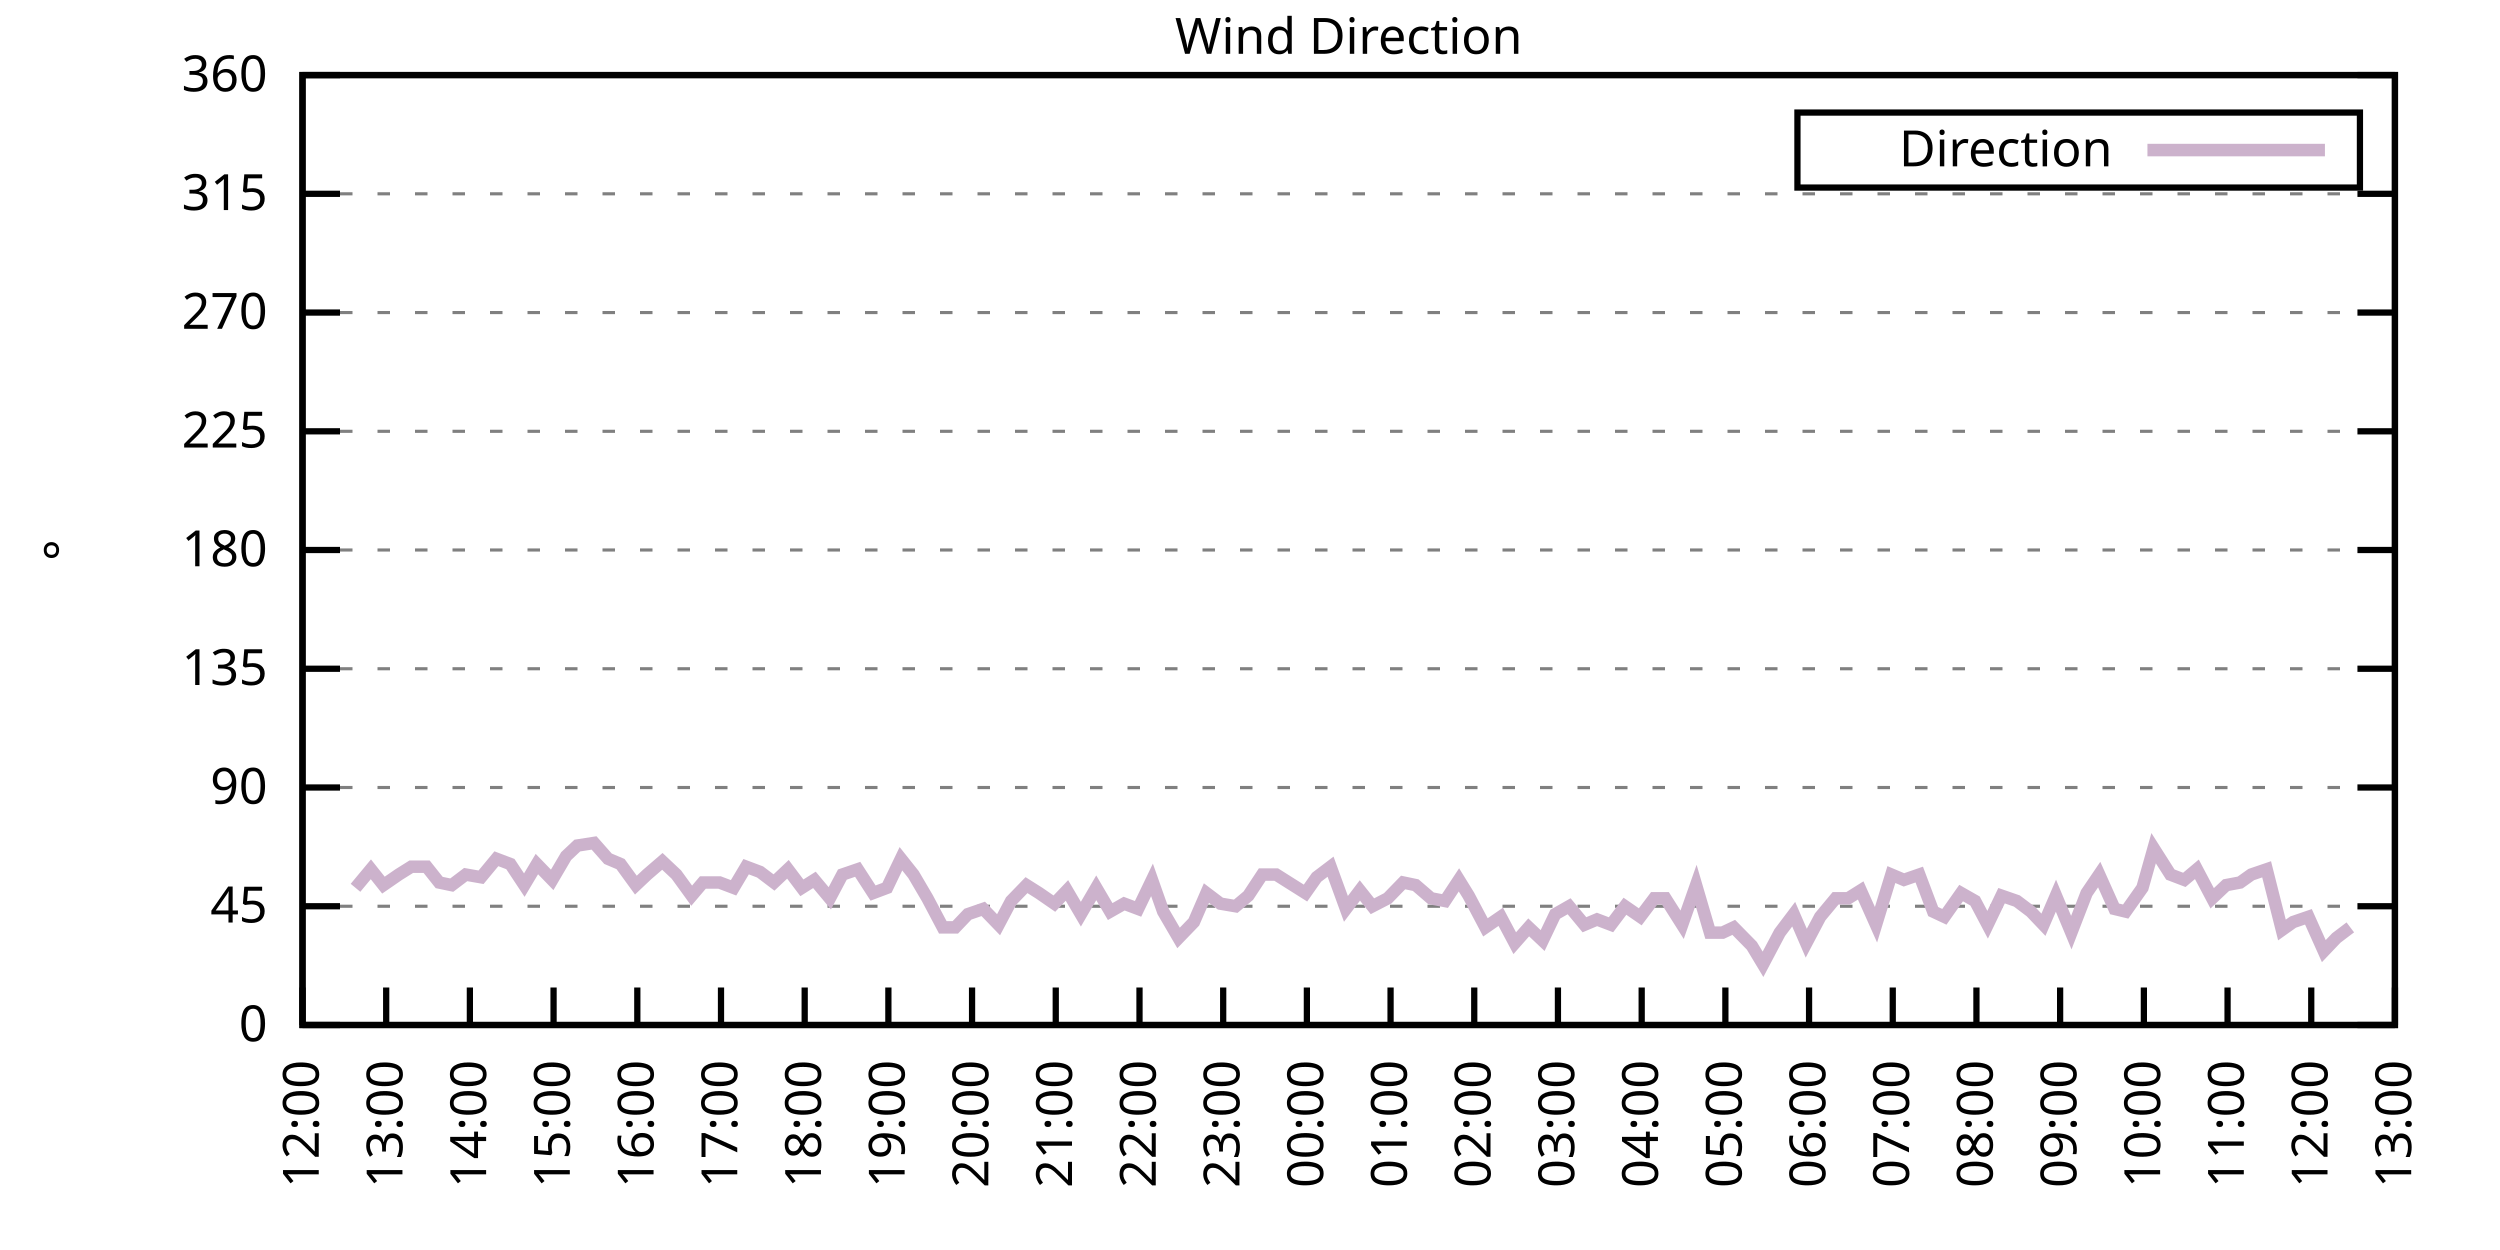
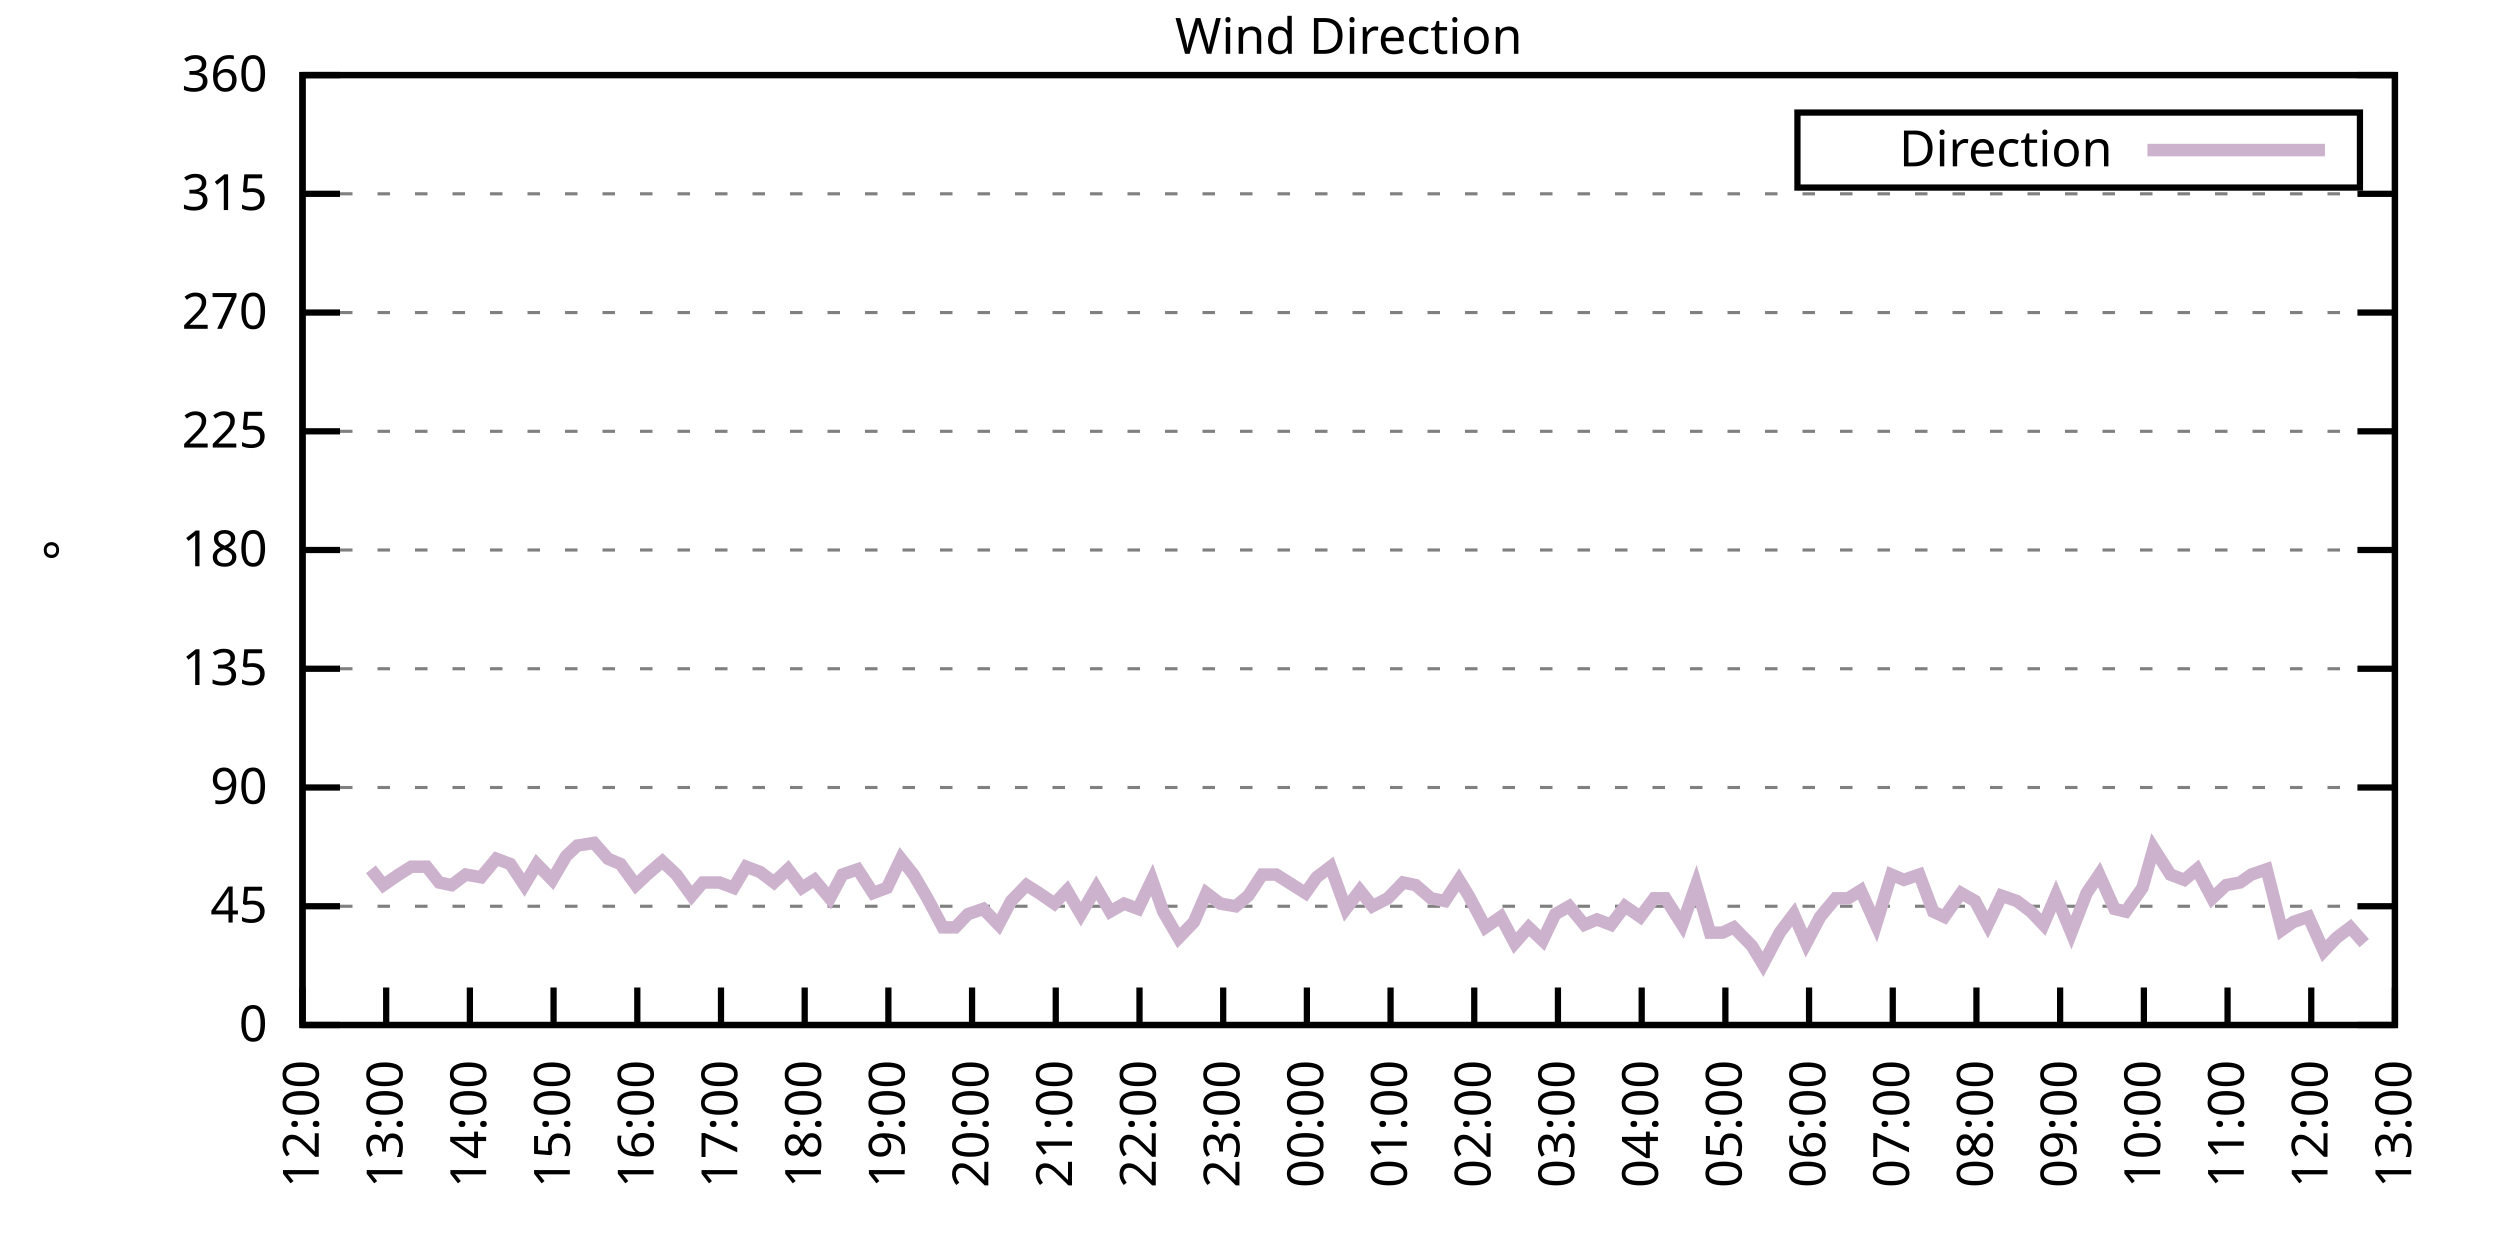
<svg xmlns="http://www.w3.org/2000/svg" xmlns:xlink="http://www.w3.org/1999/xlink" width="400" height="200" viewBox="0 0 400 200">
  <g id="gnuplot_canvas">
    <rect x="0" y="0" width="400" height="200" fill="none" />
    <defs>
      <circle id="gpDot" r="0.5" stroke-width="0.5" stroke="currentColor" />
      <path id="gpPt0" stroke-width="0.333" stroke="currentColor" d="M-1,0 h2 M0,-1 v2" />
      <path id="gpPt1" stroke-width="0.333" stroke="currentColor" d="M-1,-1 L1,1 M1,-1 L-1,1" />
      <path id="gpPt2" stroke-width="0.333" stroke="currentColor" d="M-1,0 L1,0 M0,-1 L0,1 M-1,-1 L1,1 M-1,1 L1,-1" />
      <rect id="gpPt3" stroke-width="0.333" stroke="currentColor" x="-1" y="-1" width="2" height="2" />
      <rect id="gpPt4" stroke-width="0.333" stroke="currentColor" fill="currentColor" x="-1" y="-1" width="2" height="2" />
      <circle id="gpPt5" stroke-width="0.333" stroke="currentColor" cx="0" cy="0" r="1" />
      <use xlink:href="#gpPt5" id="gpPt6" fill="currentColor" stroke="none" />
      <path id="gpPt7" stroke-width="0.333" stroke="currentColor" d="M0,-1.33 L-1.33,0.67 L1.33,0.67 z" />
      <use xlink:href="#gpPt7" id="gpPt8" fill="currentColor" stroke="none" />
      <use xlink:href="#gpPt7" id="gpPt9" stroke="currentColor" transform="rotate(180)" />
      <use xlink:href="#gpPt9" id="gpPt10" fill="currentColor" stroke="none" />
      <use xlink:href="#gpPt3" id="gpPt11" stroke="currentColor" transform="rotate(45)" />
      <use xlink:href="#gpPt11" id="gpPt12" fill="currentColor" stroke="none" />
      <path id="gpPt13" stroke-width="0.333" stroke="currentColor" d="M0,1.330 L1.265,0.411 L0.782,-1.067 L-0.782,-1.076 L-1.265,0.411 z" />
      <use xlink:href="#gpPt13" id="gpPt14" fill="currentColor" stroke="none" />
      <filter id="textbox" filterUnits="objectBoundingBox" x="0" y="0" height="1" width="1">
        <feFlood flood-color="white" flood-opacity="1" result="bgnd" />
        <feComposite in="SourceGraphic" in2="bgnd" operator="atop" />
      </filter>
      <filter id="greybox" filterUnits="objectBoundingBox" x="0" y="0" height="1" width="1">
        <feFlood flood-color="lightgrey" flood-opacity="1" result="grey" />
        <feComposite in="SourceGraphic" in2="grey" operator="atop" />
      </filter>
    </defs>
    <g fill="none" color="white" stroke="currentColor" stroke-width="1.00" stroke-linecap="butt" stroke-linejoin="miter">
</g>
    <g fill="none" color="black" stroke="currentColor" stroke-width="1.00" stroke-linecap="butt" stroke-linejoin="miter">
      <g stroke="none" shape-rendering="crispEdges">
        <polygon fill="rgb(255, 255, 255)" points="48.40,164.00 383.18,164.00 383.18,12.02 48.40,12.02 " />
      </g>
    </g>
    <g fill="none" color="black" stroke="currentColor" stroke-width="1.00" stroke-linecap="butt" stroke-linejoin="miter">
</g>
    <g fill="none" color="black" stroke="black" stroke-width="0.50" stroke-linecap="butt" stroke-linejoin="miter">
</g>
    <g fill="none" color="gray" stroke="currentColor" stroke-width="0.50" stroke-linecap="butt" stroke-linejoin="miter">
      <path stroke="gray" stroke-dasharray="2,4" class="gridline" d="M48.40,164.00 L383.19,164.00  " />
    </g>
    <g fill="none" color="gray" stroke="gray" stroke-width="1.00" stroke-linecap="butt" stroke-linejoin="miter">
</g>
    <g fill="none" color="black" stroke="currentColor" stroke-width="1.00" stroke-linecap="butt" stroke-linejoin="miter">
      <path stroke="black" d="M48.40,164.00 L54.40,164.00 M383.19,164.00 L377.19,164.00  " />
      <g transform="translate(42.80,166.60)" stroke="none" fill="black" font-family="Sans" font-size="8.00" text-anchor="end">
        <text>
          <tspan font-family="Sans"> 0</tspan>
        </text>
      </g>
    </g>
    <g fill="none" color="black" stroke="currentColor" stroke-width="1.00" stroke-linecap="butt" stroke-linejoin="miter">
</g>
    <g fill="none" color="black" stroke="black" stroke-width="0.50" stroke-linecap="butt" stroke-linejoin="miter">
</g>
    <g fill="none" color="gray" stroke="currentColor" stroke-width="0.50" stroke-linecap="butt" stroke-linejoin="miter">
      <path stroke="gray" stroke-dasharray="2,4" class="gridline" d="M48.40,145.00 L383.19,145.00  " />
    </g>
    <g fill="none" color="gray" stroke="gray" stroke-width="1.00" stroke-linecap="butt" stroke-linejoin="miter">
</g>
    <g fill="none" color="black" stroke="currentColor" stroke-width="1.00" stroke-linecap="butt" stroke-linejoin="miter">
      <path stroke="black" d="M48.40,145.00 L54.40,145.00 M383.19,145.00 L377.19,145.00  " />
      <g transform="translate(42.80,147.60)" stroke="none" fill="black" font-family="Sans" font-size="8.00" text-anchor="end">
        <text>
          <tspan font-family="Sans"> 45</tspan>
        </text>
      </g>
    </g>
    <g fill="none" color="black" stroke="currentColor" stroke-width="1.00" stroke-linecap="butt" stroke-linejoin="miter">
</g>
    <g fill="none" color="black" stroke="black" stroke-width="0.50" stroke-linecap="butt" stroke-linejoin="miter">
</g>
    <g fill="none" color="gray" stroke="currentColor" stroke-width="0.50" stroke-linecap="butt" stroke-linejoin="miter">
      <path stroke="gray" stroke-dasharray="2,4" class="gridline" d="M48.40,126.00 L383.19,126.00  " />
    </g>
    <g fill="none" color="gray" stroke="gray" stroke-width="1.00" stroke-linecap="butt" stroke-linejoin="miter">
</g>
    <g fill="none" color="black" stroke="currentColor" stroke-width="1.00" stroke-linecap="butt" stroke-linejoin="miter">
      <path stroke="black" d="M48.40,126.00 L54.40,126.00 M383.19,126.00 L377.19,126.00  " />
      <g transform="translate(42.80,128.60)" stroke="none" fill="black" font-family="Sans" font-size="8.00" text-anchor="end">
        <text>
          <tspan font-family="Sans"> 90</tspan>
        </text>
      </g>
    </g>
    <g fill="none" color="black" stroke="currentColor" stroke-width="1.00" stroke-linecap="butt" stroke-linejoin="miter">
</g>
    <g fill="none" color="black" stroke="black" stroke-width="0.50" stroke-linecap="butt" stroke-linejoin="miter">
</g>
    <g fill="none" color="gray" stroke="currentColor" stroke-width="0.50" stroke-linecap="butt" stroke-linejoin="miter">
      <path stroke="gray" stroke-dasharray="2,4" class="gridline" d="M48.40,107.00 L383.19,107.00  " />
    </g>
    <g fill="none" color="gray" stroke="gray" stroke-width="1.00" stroke-linecap="butt" stroke-linejoin="miter">
</g>
    <g fill="none" color="black" stroke="currentColor" stroke-width="1.00" stroke-linecap="butt" stroke-linejoin="miter">
      <path stroke="black" d="M48.40,107.00 L54.40,107.00 M383.19,107.00 L377.19,107.00  " />
      <g transform="translate(42.80,109.60)" stroke="none" fill="black" font-family="Sans" font-size="8.00" text-anchor="end">
        <text>
          <tspan font-family="Sans"> 135</tspan>
        </text>
      </g>
    </g>
    <g fill="none" color="black" stroke="currentColor" stroke-width="1.00" stroke-linecap="butt" stroke-linejoin="miter">
</g>
    <g fill="none" color="black" stroke="black" stroke-width="0.50" stroke-linecap="butt" stroke-linejoin="miter">
</g>
    <g fill="none" color="gray" stroke="currentColor" stroke-width="0.50" stroke-linecap="butt" stroke-linejoin="miter">
      <path stroke="gray" stroke-dasharray="2,4" class="gridline" d="M48.40,88.00 L383.19,88.00  " />
    </g>
    <g fill="none" color="gray" stroke="gray" stroke-width="1.00" stroke-linecap="butt" stroke-linejoin="miter">
</g>
    <g fill="none" color="black" stroke="currentColor" stroke-width="1.00" stroke-linecap="butt" stroke-linejoin="miter">
      <path stroke="black" d="M48.40,88.00 L54.40,88.00 M383.19,88.00 L377.19,88.00  " />
      <g transform="translate(42.80,90.60)" stroke="none" fill="black" font-family="Sans" font-size="8.00" text-anchor="end">
        <text>
          <tspan font-family="Sans"> 180</tspan>
        </text>
      </g>
    </g>
    <g fill="none" color="black" stroke="currentColor" stroke-width="1.00" stroke-linecap="butt" stroke-linejoin="miter">
</g>
    <g fill="none" color="black" stroke="black" stroke-width="0.50" stroke-linecap="butt" stroke-linejoin="miter">
</g>
    <g fill="none" color="gray" stroke="currentColor" stroke-width="0.50" stroke-linecap="butt" stroke-linejoin="miter">
      <path stroke="gray" stroke-dasharray="2,4" class="gridline" d="M48.40,69.01 L383.19,69.01  " />
    </g>
    <g fill="none" color="gray" stroke="gray" stroke-width="1.00" stroke-linecap="butt" stroke-linejoin="miter">
</g>
    <g fill="none" color="black" stroke="currentColor" stroke-width="1.00" stroke-linecap="butt" stroke-linejoin="miter">
      <path stroke="black" d="M48.40,69.01 L54.40,69.01 M383.19,69.01 L377.19,69.01  " />
      <g transform="translate(42.80,71.61)" stroke="none" fill="black" font-family="Sans" font-size="8.00" text-anchor="end">
        <text>
          <tspan font-family="Sans"> 225</tspan>
        </text>
      </g>
    </g>
    <g fill="none" color="black" stroke="currentColor" stroke-width="1.00" stroke-linecap="butt" stroke-linejoin="miter">
</g>
    <g fill="none" color="black" stroke="black" stroke-width="0.50" stroke-linecap="butt" stroke-linejoin="miter">
</g>
    <g fill="none" color="gray" stroke="currentColor" stroke-width="0.50" stroke-linecap="butt" stroke-linejoin="miter">
      <path stroke="gray" stroke-dasharray="2,4" class="gridline" d="M48.40,50.01 L383.19,50.01  " />
    </g>
    <g fill="none" color="gray" stroke="gray" stroke-width="1.00" stroke-linecap="butt" stroke-linejoin="miter">
</g>
    <g fill="none" color="black" stroke="currentColor" stroke-width="1.00" stroke-linecap="butt" stroke-linejoin="miter">
      <path stroke="black" d="M48.40,50.01 L54.40,50.01 M383.19,50.01 L377.19,50.01  " />
      <g transform="translate(42.80,52.61)" stroke="none" fill="black" font-family="Sans" font-size="8.00" text-anchor="end">
        <text>
          <tspan font-family="Sans"> 270</tspan>
        </text>
      </g>
    </g>
    <g fill="none" color="black" stroke="currentColor" stroke-width="1.00" stroke-linecap="butt" stroke-linejoin="miter">
</g>
    <g fill="none" color="black" stroke="black" stroke-width="0.50" stroke-linecap="butt" stroke-linejoin="miter">
</g>
    <g fill="none" color="gray" stroke="currentColor" stroke-width="0.50" stroke-linecap="butt" stroke-linejoin="miter">
      <path stroke="gray" stroke-dasharray="2,4" class="gridline" d="M48.40,31.01 L383.19,31.01  " />
    </g>
    <g fill="none" color="gray" stroke="gray" stroke-width="1.00" stroke-linecap="butt" stroke-linejoin="miter">
</g>
    <g fill="none" color="black" stroke="currentColor" stroke-width="1.00" stroke-linecap="butt" stroke-linejoin="miter">
      <path stroke="black" d="M48.40,31.01 L54.40,31.01 M383.19,31.01 L377.19,31.01  " />
      <g transform="translate(42.80,33.61)" stroke="none" fill="black" font-family="Sans" font-size="8.00" text-anchor="end">
        <text>
          <tspan font-family="Sans"> 315</tspan>
        </text>
      </g>
    </g>
    <g fill="none" color="black" stroke="currentColor" stroke-width="1.00" stroke-linecap="butt" stroke-linejoin="miter">
</g>
    <g fill="none" color="black" stroke="black" stroke-width="0.50" stroke-linecap="butt" stroke-linejoin="miter">
</g>
    <g fill="none" color="gray" stroke="currentColor" stroke-width="0.50" stroke-linecap="butt" stroke-linejoin="miter">
      <path stroke="gray" stroke-dasharray="2,4" class="gridline" d="M48.40,12.01 L383.19,12.01  " />
    </g>
    <g fill="none" color="gray" stroke="gray" stroke-width="1.00" stroke-linecap="butt" stroke-linejoin="miter">
</g>
    <g fill="none" color="black" stroke="currentColor" stroke-width="1.00" stroke-linecap="butt" stroke-linejoin="miter">
      <path stroke="black" d="M48.40,12.01 L54.40,12.01 M383.19,12.01 L377.19,12.01  " />
      <g transform="translate(42.80,14.61)" stroke="none" fill="black" font-family="Sans" font-size="8.00" text-anchor="end">
        <text>
          <tspan font-family="Sans"> 360</tspan>
        </text>
      </g>
    </g>
    <g fill="none" color="black" stroke="currentColor" stroke-width="1.00" stroke-linecap="butt" stroke-linejoin="miter">
      <path stroke="black" d="M48.40,164.00 L48.40,158.00  " />
      <g transform="translate(51.00,169.60) rotate(270.00)" stroke="none" fill="black" font-family="Sans" font-size="8.00" text-anchor="end">
        <text>
          <tspan font-family="Sans">12:00</tspan>
        </text>
      </g>
    </g>
    <g fill="none" color="black" stroke="currentColor" stroke-width="1.00" stroke-linecap="butt" stroke-linejoin="miter">
      <path stroke="black" d="M61.79,164.00 L61.79,158.00  " />
      <g transform="translate(64.39,169.60) rotate(270.00)" stroke="none" fill="black" font-family="Sans" font-size="8.00" text-anchor="end">
        <text>
          <tspan font-family="Sans">13:00</tspan>
        </text>
      </g>
    </g>
    <g fill="none" color="black" stroke="currentColor" stroke-width="1.00" stroke-linecap="butt" stroke-linejoin="miter">
      <path stroke="black" d="M75.18,164.00 L75.18,158.00  " />
      <g transform="translate(77.78,169.60) rotate(270.00)" stroke="none" fill="black" font-family="Sans" font-size="8.00" text-anchor="end">
        <text>
          <tspan font-family="Sans">14:00</tspan>
        </text>
      </g>
    </g>
    <g fill="none" color="black" stroke="currentColor" stroke-width="1.00" stroke-linecap="butt" stroke-linejoin="miter">
      <path stroke="black" d="M88.57,164.00 L88.57,158.00  " />
      <g transform="translate(91.17,169.60) rotate(270.00)" stroke="none" fill="black" font-family="Sans" font-size="8.00" text-anchor="end">
        <text>
          <tspan font-family="Sans">15:00</tspan>
        </text>
      </g>
    </g>
    <g fill="none" color="black" stroke="currentColor" stroke-width="1.00" stroke-linecap="butt" stroke-linejoin="miter">
      <path stroke="black" d="M101.97,164.00 L101.97,158.00  " />
      <g transform="translate(104.57,169.60) rotate(270.00)" stroke="none" fill="black" font-family="Sans" font-size="8.00" text-anchor="end">
        <text>
          <tspan font-family="Sans">16:00</tspan>
        </text>
      </g>
    </g>
    <g fill="none" color="black" stroke="currentColor" stroke-width="1.00" stroke-linecap="butt" stroke-linejoin="miter">
      <path stroke="black" d="M115.36,164.00 L115.36,158.00  " />
      <g transform="translate(117.96,169.60) rotate(270.00)" stroke="none" fill="black" font-family="Sans" font-size="8.00" text-anchor="end">
        <text>
          <tspan font-family="Sans">17:00</tspan>
        </text>
      </g>
    </g>
    <g fill="none" color="black" stroke="currentColor" stroke-width="1.00" stroke-linecap="butt" stroke-linejoin="miter">
      <path stroke="black" d="M128.75,164.00 L128.75,158.00  " />
      <g transform="translate(131.35,169.60) rotate(270.00)" stroke="none" fill="black" font-family="Sans" font-size="8.00" text-anchor="end">
        <text>
          <tspan font-family="Sans">18:00</tspan>
        </text>
      </g>
    </g>
    <g fill="none" color="black" stroke="currentColor" stroke-width="1.00" stroke-linecap="butt" stroke-linejoin="miter">
      <path stroke="black" d="M142.14,164.00 L142.14,158.00  " />
      <g transform="translate(144.74,169.60) rotate(270.00)" stroke="none" fill="black" font-family="Sans" font-size="8.00" text-anchor="end">
        <text>
          <tspan font-family="Sans">19:00</tspan>
        </text>
      </g>
    </g>
    <g fill="none" color="black" stroke="currentColor" stroke-width="1.00" stroke-linecap="butt" stroke-linejoin="miter">
      <path stroke="black" d="M155.53,164.00 L155.53,158.00  " />
      <g transform="translate(158.13,169.60) rotate(270.00)" stroke="none" fill="black" font-family="Sans" font-size="8.00" text-anchor="end">
        <text>
          <tspan font-family="Sans">20:00</tspan>
        </text>
      </g>
    </g>
    <g fill="none" color="black" stroke="currentColor" stroke-width="1.00" stroke-linecap="butt" stroke-linejoin="miter">
      <path stroke="black" d="M168.92,164.00 L168.92,158.00  " />
      <g transform="translate(171.52,169.60) rotate(270.00)" stroke="none" fill="black" font-family="Sans" font-size="8.00" text-anchor="end">
        <text>
          <tspan font-family="Sans">21:00</tspan>
        </text>
      </g>
    </g>
    <g fill="none" color="black" stroke="currentColor" stroke-width="1.00" stroke-linecap="butt" stroke-linejoin="miter">
      <path stroke="black" d="M182.32,164.00 L182.32,158.00  " />
      <g transform="translate(184.92,169.60) rotate(270.00)" stroke="none" fill="black" font-family="Sans" font-size="8.00" text-anchor="end">
        <text>
          <tspan font-family="Sans">22:00</tspan>
        </text>
      </g>
    </g>
    <g fill="none" color="black" stroke="currentColor" stroke-width="1.00" stroke-linecap="butt" stroke-linejoin="miter">
      <path stroke="black" d="M195.71,164.00 L195.71,158.00  " />
      <g transform="translate(198.31,169.60) rotate(270.00)" stroke="none" fill="black" font-family="Sans" font-size="8.00" text-anchor="end">
        <text>
          <tspan font-family="Sans">23:00</tspan>
        </text>
      </g>
    </g>
    <g fill="none" color="black" stroke="currentColor" stroke-width="1.00" stroke-linecap="butt" stroke-linejoin="miter">
      <path stroke="black" d="M209.10,164.00 L209.10,158.00  " />
      <g transform="translate(211.70,169.60) rotate(270.00)" stroke="none" fill="black" font-family="Sans" font-size="8.00" text-anchor="end">
        <text>
          <tspan font-family="Sans">00:00</tspan>
        </text>
      </g>
    </g>
    <g fill="none" color="black" stroke="currentColor" stroke-width="1.00" stroke-linecap="butt" stroke-linejoin="miter">
      <path stroke="black" d="M222.49,164.00 L222.49,158.00  " />
      <g transform="translate(225.09,169.60) rotate(270.00)" stroke="none" fill="black" font-family="Sans" font-size="8.00" text-anchor="end">
        <text>
          <tspan font-family="Sans">01:00</tspan>
        </text>
      </g>
    </g>
    <g fill="none" color="black" stroke="currentColor" stroke-width="1.00" stroke-linecap="butt" stroke-linejoin="miter">
      <path stroke="black" d="M235.88,164.00 L235.88,158.00  " />
      <g transform="translate(238.48,169.60) rotate(270.00)" stroke="none" fill="black" font-family="Sans" font-size="8.00" text-anchor="end">
        <text>
          <tspan font-family="Sans">02:00</tspan>
        </text>
      </g>
    </g>
    <g fill="none" color="black" stroke="currentColor" stroke-width="1.00" stroke-linecap="butt" stroke-linejoin="miter">
      <path stroke="black" d="M249.27,164.00 L249.27,158.00  " />
      <g transform="translate(251.87,169.60) rotate(270.00)" stroke="none" fill="black" font-family="Sans" font-size="8.00" text-anchor="end">
        <text>
          <tspan font-family="Sans">03:00</tspan>
        </text>
      </g>
    </g>
    <g fill="none" color="black" stroke="currentColor" stroke-width="1.00" stroke-linecap="butt" stroke-linejoin="miter">
      <path stroke="black" d="M262.67,164.00 L262.67,158.00  " />
      <g transform="translate(265.27,169.60) rotate(270.00)" stroke="none" fill="black" font-family="Sans" font-size="8.00" text-anchor="end">
        <text>
          <tspan font-family="Sans">04:00</tspan>
        </text>
      </g>
    </g>
    <g fill="none" color="black" stroke="currentColor" stroke-width="1.00" stroke-linecap="butt" stroke-linejoin="miter">
      <path stroke="black" d="M276.06,164.00 L276.06,158.00  " />
      <g transform="translate(278.66,169.60) rotate(270.00)" stroke="none" fill="black" font-family="Sans" font-size="8.00" text-anchor="end">
        <text>
          <tspan font-family="Sans">05:00</tspan>
        </text>
      </g>
    </g>
    <g fill="none" color="black" stroke="currentColor" stroke-width="1.00" stroke-linecap="butt" stroke-linejoin="miter">
      <path stroke="black" d="M289.45,164.00 L289.45,158.00  " />
      <g transform="translate(292.05,169.60) rotate(270.00)" stroke="none" fill="black" font-family="Sans" font-size="8.00" text-anchor="end">
        <text>
          <tspan font-family="Sans">06:00</tspan>
        </text>
      </g>
    </g>
    <g fill="none" color="black" stroke="currentColor" stroke-width="1.00" stroke-linecap="butt" stroke-linejoin="miter">
      <path stroke="black" d="M302.84,164.00 L302.84,158.00  " />
      <g transform="translate(305.44,169.60) rotate(270.00)" stroke="none" fill="black" font-family="Sans" font-size="8.00" text-anchor="end">
        <text>
          <tspan font-family="Sans">07:00</tspan>
        </text>
      </g>
    </g>
    <g fill="none" color="black" stroke="currentColor" stroke-width="1.00" stroke-linecap="butt" stroke-linejoin="miter">
      <path stroke="black" d="M316.23,164.00 L316.23,158.00  " />
      <g transform="translate(318.83,169.60) rotate(270.00)" stroke="none" fill="black" font-family="Sans" font-size="8.00" text-anchor="end">
        <text>
          <tspan font-family="Sans">08:00</tspan>
        </text>
      </g>
    </g>
    <g fill="none" color="black" stroke="currentColor" stroke-width="1.00" stroke-linecap="butt" stroke-linejoin="miter">
      <path stroke="black" d="M329.62,164.00 L329.62,158.00  " />
      <g transform="translate(332.22,169.60) rotate(270.00)" stroke="none" fill="black" font-family="Sans" font-size="8.00" text-anchor="end">
        <text>
          <tspan font-family="Sans">09:00</tspan>
        </text>
      </g>
    </g>
    <g fill="none" color="black" stroke="currentColor" stroke-width="1.00" stroke-linecap="butt" stroke-linejoin="miter">
      <path stroke="black" d="M343.02,164.00 L343.02,158.00  " />
      <g transform="translate(345.62,169.60) rotate(270.00)" stroke="none" fill="black" font-family="Sans" font-size="8.00" text-anchor="end">
        <text>
          <tspan font-family="Sans">10:00</tspan>
        </text>
      </g>
    </g>
    <g fill="none" color="black" stroke="currentColor" stroke-width="1.00" stroke-linecap="butt" stroke-linejoin="miter">
      <path stroke="black" d="M356.41,164.00 L356.41,158.00  " />
      <g transform="translate(359.01,169.60) rotate(270.00)" stroke="none" fill="black" font-family="Sans" font-size="8.00" text-anchor="end">
        <text>
          <tspan font-family="Sans">11:00</tspan>
        </text>
      </g>
    </g>
    <g fill="none" color="black" stroke="currentColor" stroke-width="1.00" stroke-linecap="butt" stroke-linejoin="miter">
      <path stroke="black" d="M369.80,164.00 L369.80,158.00  " />
      <g transform="translate(372.40,169.60) rotate(270.00)" stroke="none" fill="black" font-family="Sans" font-size="8.00" text-anchor="end">
        <text>
          <tspan font-family="Sans">12:00</tspan>
        </text>
      </g>
    </g>
    <g fill="none" color="black" stroke="currentColor" stroke-width="1.00" stroke-linecap="butt" stroke-linejoin="miter">
      <path stroke="black" d="M383.19,164.00 L383.19,158.00  " />
      <g transform="translate(385.79,169.60) rotate(270.00)" stroke="none" fill="black" font-family="Sans" font-size="8.00" text-anchor="end">
        <text>
          <tspan font-family="Sans">13:00</tspan>
        </text>
      </g>
    </g>
    <g fill="none" color="black" stroke="currentColor" stroke-width="1.00" stroke-linecap="butt" stroke-linejoin="miter">
</g>
    <g fill="none" color="black" stroke="currentColor" stroke-width="1.00" stroke-linecap="butt" stroke-linejoin="miter">
      <path stroke="black" d="M48.40,12.01 L48.40,164.00 L383.19,164.00 L383.19,12.01 L48.40,12.01 Z  " />
    </g>
    <g fill="none" color="black" stroke="currentColor" stroke-width="1.00" stroke-linecap="butt" stroke-linejoin="miter">
</g>
    <g fill="none" color="black" stroke="currentColor" stroke-width="1.00" stroke-linecap="butt" stroke-linejoin="miter">
      <path stroke="black" d="M287.59,30.01 L287.59,18.01 L377.59,18.01 L377.59,30.01 L287.59,30.01 Z  " />
    </g>
    <g id="Wind_direction_plot_1">
      <g fill="none" color="white" stroke="black" stroke-width="2.00" stroke-linecap="butt" stroke-linejoin="miter">
</g>
      <g fill="none" color="black" stroke="currentColor" stroke-width="2.00" stroke-linecap="butt" stroke-linejoin="miter">
        <g transform="translate(337.99,26.61)" stroke="none" fill="black" font-family="Sans" font-size="8.00" text-anchor="end">
          <text>
            <tspan font-family="Sans">Direction</tspan>
          </text>
        </g>
      </g>
      <g fill="none" color="black" stroke="currentColor" stroke-width="2.00" stroke-linecap="butt" stroke-linejoin="miter">
-         <path stroke="rgb(204, 178, 204)" d="M343.59,24.01 L371.99,24.01 M56.88,142.05 L59.34,139.09 L61.35,141.62 L63.80,139.93 L65.81,138.67 L68.26,138.67   L70.27,141.20 L72.28,141.62 L74.51,139.93 L76.97,140.36 L79.42,137.40 L81.66,138.25 L83.89,141.62 L85.90,138.25   L88.35,140.78 L90.58,136.98 L92.37,135.29 L95.05,134.87 L97.28,137.40 L99.29,138.25 L101.74,141.62 L103.53,139.93   L105.98,137.82 L108.22,139.93 L110.67,143.31 L112.46,141.20 L115.13,141.20 L117.37,142.05 L119.38,138.67 L121.61,139.51   L123.84,141.20 L126.07,139.09 L128.30,142.05 L130.31,140.78 L132.77,143.73 L134.78,139.93 L137.23,139.09 L139.69,142.89   L141.92,142.05 L144.15,137.40 L146.16,139.93 L148.39,143.73 L150.85,148.38 L152.85,148.38 L154.86,146.27 L157.32,145.42   L159.77,147.96 L161.78,144.16 L164.24,141.62 L166.25,142.89 L168.70,144.58 L170.71,142.47 L172.94,146.27 L175.40,142.05   L177.63,145.85 L179.86,144.58 L182.09,145.42 L184.32,140.78 L186.11,145.85 L188.57,150.07 L191.02,147.53 L193.03,142.89   L195.26,144.58 L197.72,145.00 L199.73,143.31 L201.96,139.93 L204.19,139.93 L206.20,141.20 L208.88,142.89 L210.66,140.36   L212.89,138.67 L215.35,145.42 L217.58,142.47 L219.59,145.00 L222.04,143.73 L224.50,141.20 L226.51,141.62 L228.96,143.73   L231.20,144.16 L233.43,140.78 L234.99,143.31 L237.67,148.38 L240.12,146.69 L242.36,150.91 L244.59,148.38 L246.82,150.49   L248.83,146.27 L251.06,145.00 L253.51,147.96 L255.52,147.11 L257.76,147.96 L259.99,145.00 L262.44,146.69 L264.67,143.73   L266.46,143.73 L269.14,147.96 L271.37,141.62 L273.60,149.22 L275.61,149.22 L277.40,148.38 L280.30,151.33 L282.08,154.29   L284.76,149.22 L286.99,146.27 L289.00,150.91 L291.23,146.69 L293.69,143.73 L295.70,143.73 L297.71,142.47 L300.16,147.96   L302.62,139.93 L304.63,140.78 L307.08,139.93 L309.31,145.85 L311.10,146.69 L313.78,142.89 L316.01,144.16 L318.02,147.96   L320.25,143.31 L322.70,144.16 L324.94,145.85 L326.95,147.96 L328.95,143.31 L331.41,149.22 L333.86,142.89 L335.87,139.93   L338.33,145.42 L340.11,145.85 L342.79,142.05 L344.58,135.71 L347.26,139.93 L349.49,140.78 L351.50,139.09 L353.95,143.73   L356.18,141.62 L358.42,141.20 L360.20,139.93 L362.66,139.09 L365.11,148.80 L366.90,147.53 L369.35,146.69 L371.81,152.18   L373.82,150.07 L376.05,148.38  " />
+         <path stroke="rgb(204, 178, 204)" d="M343.59,24.01 L371.99,24.01 M59.34,139.09 L61.35,141.62 L63.80,139.93 L65.81,138.67 L68.26,138.67 L70.27,141.20   L72.28,141.62 L74.51,139.93 L76.97,140.36 L79.42,137.40 L81.66,138.25 L83.89,141.62 L85.90,138.25 L88.35,140.78   L90.58,136.98 L92.37,135.29 L95.05,134.87 L97.28,137.40 L99.29,138.25 L101.74,141.62 L103.53,139.93 L105.98,137.82   L108.22,139.93 L110.67,143.31 L112.46,141.20 L115.13,141.20 L117.37,142.05 L119.38,138.67 L121.61,139.51 L123.84,141.20   L126.07,139.09 L128.30,142.05 L130.31,140.78 L132.77,143.73 L134.78,139.93 L137.23,139.09 L139.69,142.89 L141.92,142.05   L144.15,137.40 L146.16,139.93 L148.39,143.73 L150.85,148.38 L152.85,148.38 L154.86,146.27 L157.32,145.42 L159.77,147.96   L161.78,144.16 L164.24,141.62 L166.25,142.89 L168.70,144.58 L170.71,142.47 L172.94,146.27 L175.40,142.05 L177.63,145.85   L179.86,144.58 L182.09,145.42 L184.32,140.78 L186.11,145.85 L188.57,150.07 L191.02,147.53 L193.03,142.89 L195.26,144.58   L197.72,145.00 L199.73,143.31 L201.96,139.93 L204.19,139.93 L206.20,141.20 L208.88,142.89 L210.66,140.36 L212.89,138.67   L215.35,145.42 L217.58,142.47 L219.59,145.00 L222.04,143.73 L224.50,141.20 L226.51,141.62 L228.96,143.73 L231.20,144.16   L233.43,140.78 L234.99,143.31 L237.67,148.38 L240.12,146.69 L242.36,150.91 L244.59,148.38 L246.82,150.49 L248.83,146.27   L251.06,145.00 L253.51,147.96 L255.52,147.11 L257.76,147.96 L259.99,145.00 L262.44,146.69 L264.67,143.73 L266.46,143.73   L269.14,147.96 L271.37,141.62 L273.60,149.22 L275.61,149.22 L277.40,148.38 L280.30,151.33 L282.08,154.29 L284.76,149.22   L286.99,146.27 L289.00,150.91 L291.23,146.69 L293.69,143.73 L295.70,143.73 L297.71,142.47 L300.16,147.96 L302.62,139.93   L304.63,140.78 L307.08,139.93 L309.31,145.85 L311.10,146.69 L313.78,142.89 L316.01,144.16 L318.02,147.96 L320.25,143.31   L322.70,144.16 L324.94,145.85 L326.95,147.96 L328.95,143.31 L331.41,149.22 L333.86,142.89 L335.87,139.93 L338.33,145.42   L340.11,145.85 L342.79,142.05 L344.58,135.71 L347.26,139.93 L349.49,140.78 L351.50,139.09 L353.95,143.73 L356.18,141.62   L358.42,141.20 L360.20,139.93 L362.66,139.09 L365.11,148.80 L366.90,147.53 L369.35,146.69 L371.81,152.18 L373.82,150.07   L376.05,148.38 L378.28,150.91  " />
      </g>
    </g>
    <g fill="none" color="black" stroke="currentColor" stroke-width="2.00" stroke-linecap="butt" stroke-linejoin="miter">
</g>
    <g fill="none" color="black" stroke="black" stroke-width="1.00" stroke-linecap="butt" stroke-linejoin="miter">
</g>
    <g fill="none" color="black" stroke="currentColor" stroke-width="1.00" stroke-linecap="butt" stroke-linejoin="miter">
      <path stroke="black" d="M48.40,12.01 L48.40,164.00 L383.19,164.00 L383.19,12.01 L48.40,12.01 Z  " />
      <g transform="translate(12.80,88.01) rotate(270.00)" stroke="none" fill="black" font-family="Sans" font-size="8.00" text-anchor="middle">
        <text>
          <tspan font-family="Sans">°</tspan>
        </text>
      </g>
    </g>
    <g fill="none" color="black" stroke="currentColor" stroke-width="1.00" stroke-linecap="butt" stroke-linejoin="miter">
</g>
    <g fill="none" color="black" stroke="currentColor" stroke-width="1.00" stroke-linecap="butt" stroke-linejoin="miter">
      <g transform="translate(215.79,8.61)" stroke="none" fill="black" font-family="Sans" font-size="8.00" text-anchor="middle">
        <text>
          <tspan font-family="Sans">Wind Direction</tspan>
        </text>
      </g>
    </g>
    <g fill="none" color="black" stroke="currentColor" stroke-width="1.00" stroke-linecap="butt" stroke-linejoin="miter">
</g>
  </g>
</svg>
